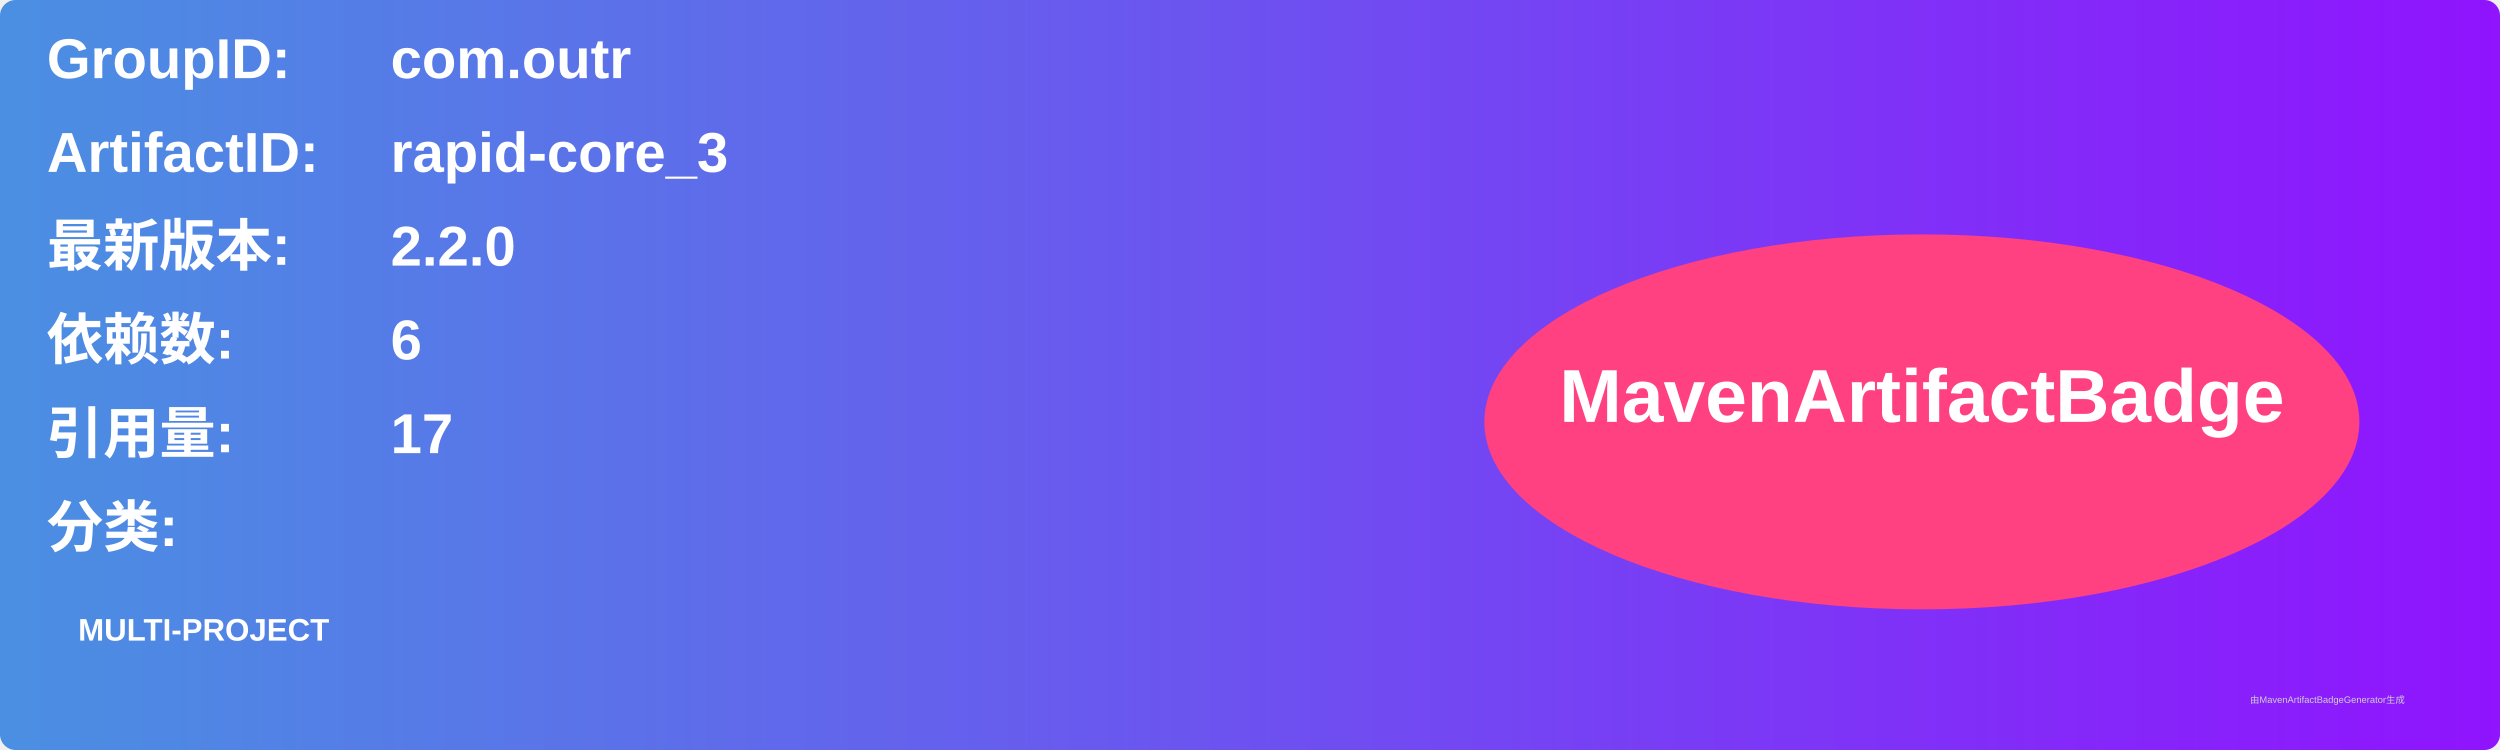
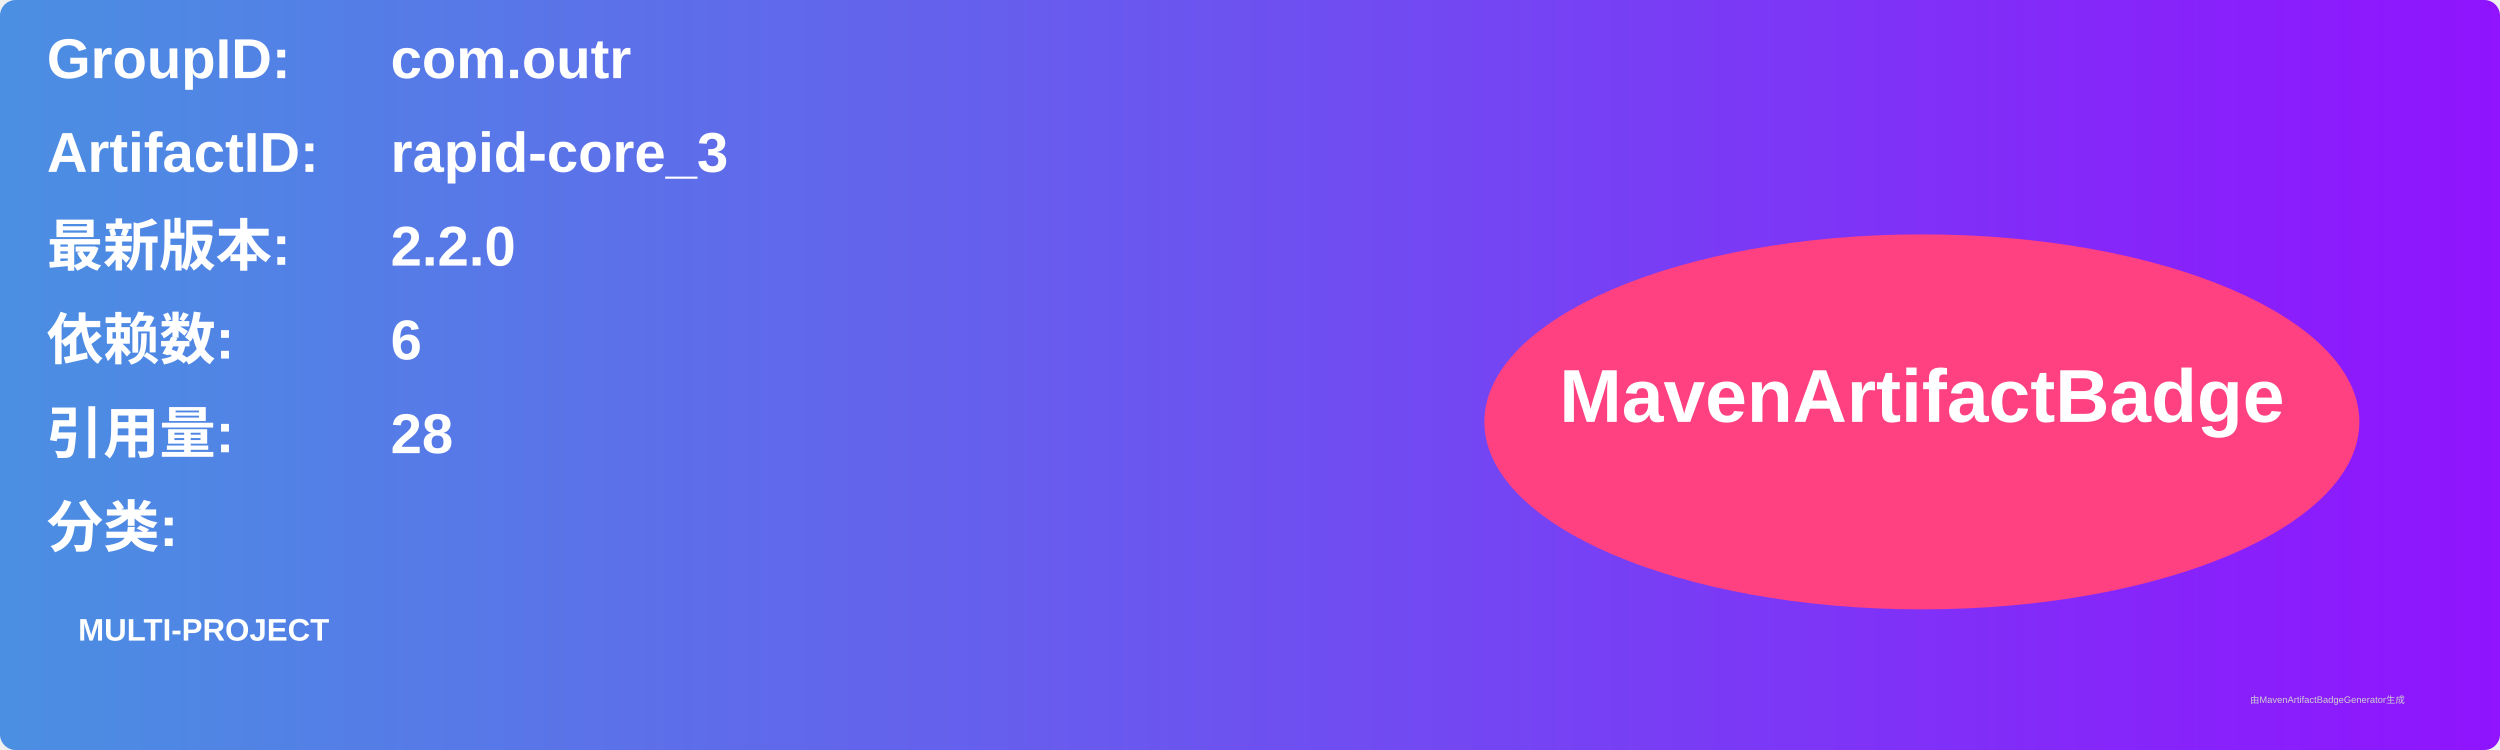
<svg xmlns="http://www.w3.org/2000/svg" width="800" height="240" viewBox="0 0 800 240">
  <linearGradient id="grad" x1="0%" y1="0%" x2="100%" y2="0%">
    <stop offset="0%" stop-color="#4a90e2" />
    <stop offset="100%" stop-color="#9013fe" />
  </linearGradient>
  <rect width="100%" height="100%" rx="5" ry="5" fill="url(#grad)" />
  <g transform="translate(15, 15)">
    <text x="0" y="10" font-family="Arial" font-size="18" fill="white" font-weight="bold" width="260">GroupID:</text>
    <text x="110" y="10" font-family="Arial" font-size="18" fill="white" font-weight="bold" width="460">com.outr</text>
    <text x="0" y="40" font-family="Arial" font-size="18" fill="white" font-weight="bold" width="260">ArtifactID:</text>
    <text x="110" y="40" font-family="Arial" font-size="18" fill="white" font-weight="bold" width="460">rapid-core_3</text>
    <text x="0" y="70" font-family="Arial" font-size="18" fill="white" font-weight="bold">最新版本:</text>
    <text x="110" y="70" font-family="Arial" font-size="18" fill="white" font-weight="bold">
      <tspan font-weight="bold">2.2.0</tspan>
    </text>
    <text x="0" y="100" font-family="Arial" font-size="18" fill="white" font-weight="bold">依赖数: </text>
    <text x="110" y="100" font-family="Arial" font-size="18" fill="white">
      <tspan font-weight="bold">6</tspan>
    </text>
    <text x="0" y="130" font-family="Arial" font-size="18" fill="white" font-weight="bold">引用量: </text>
    <text x="110" y="130" font-family="Arial" font-size="18" fill="white">
-       <tspan font-weight="bold">17</tspan>
+       <tspan font-weight="bold">28</tspan>
    </text>
    <text x="0" y="160" font-family="Arial" font-size="18" fill="white" font-weight="bold">分类:</text>
    <text x="10" y="190" font-family="Arial" font-size="10" fill="white">
      <tspan font-weight="bold">MULTI-PROJECT</tspan>
    </text>
    <ellipse cx="600" cy="120" rx="140" ry="60" fill="#ff4081" />
    <text x="600" y="120" text-anchor="middle" font-family="Arial" font-size="24" fill="white" font-weight="bold">MavenArtifactBadge</text>
  </g>
  <text x="720" y="225" font-family="Arial" font-size="3" fill="#d0d0d0">由MavenArtifactBadgeGenerator生成</text>
</svg>
